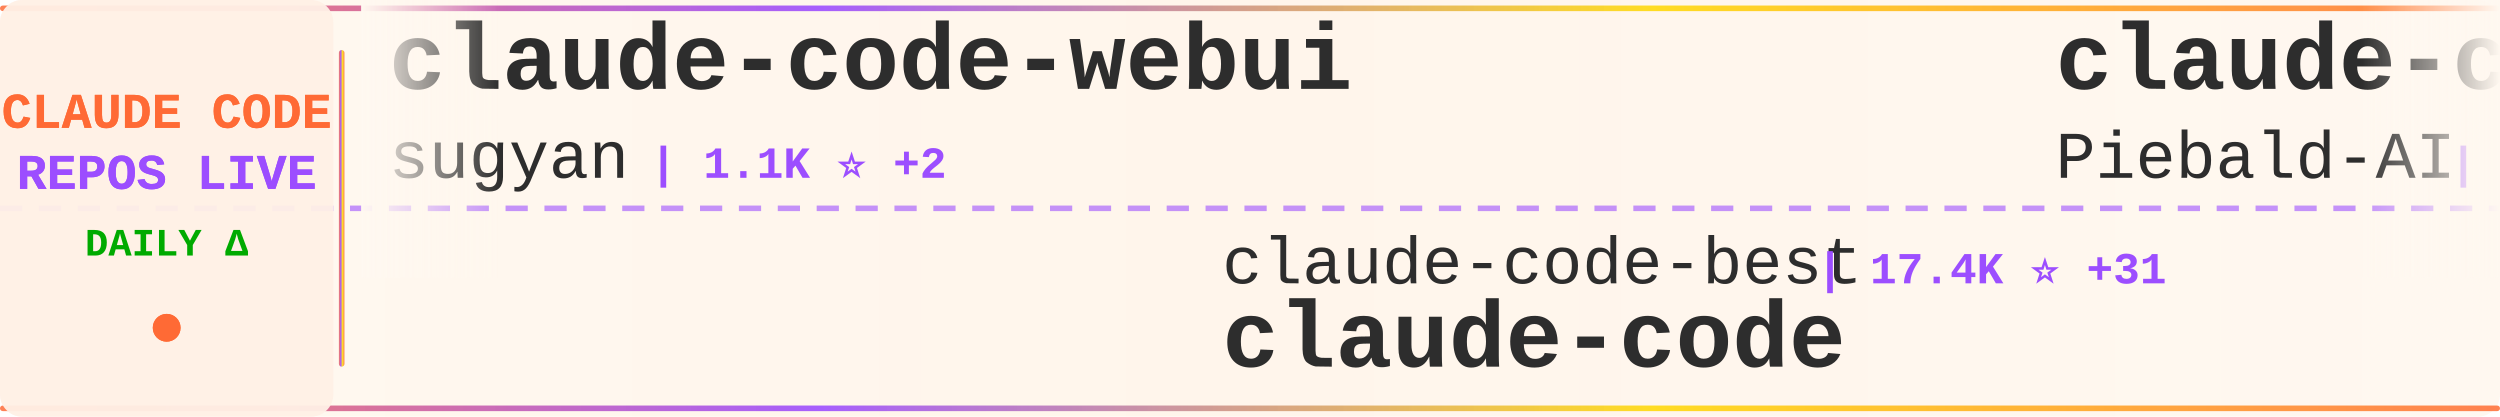
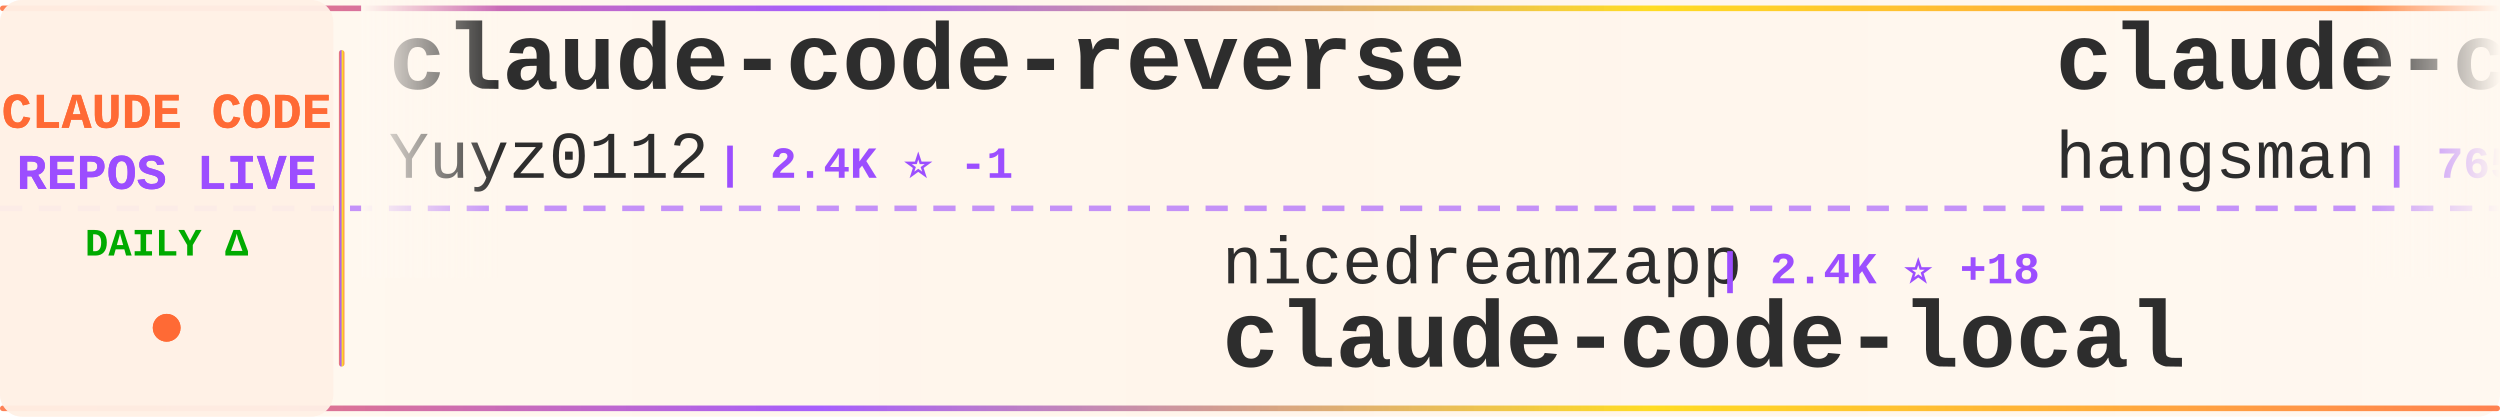
<svg xmlns="http://www.w3.org/2000/svg" width="900" height="150">
  <defs>
    <linearGradient id="tickerBg" x1="0%" y1="0%" x2="100%" y2="0%">
      <stop offset="0%" style="stop-color:#fff8f0;stop-opacity:0.98" />
      <stop offset="50%" style="stop-color:#fff5eb;stop-opacity:1" />
      <stop offset="100%" style="stop-color:#fff8f0;stop-opacity:0.98" />
    </linearGradient>
    <linearGradient id="borderGrad" x1="0%" y1="0%" x2="100%" y2="0%">
      <stop offset="0%" style="stop-color:#FF6B35;stop-opacity:0.85">
        <animate attributeName="stop-opacity" values="0.85;1;0.85" dur="2s" repeatCount="indefinite" />
      </stop>
      <stop offset="33%" style="stop-color:#9C4EFF;stop-opacity:0.9">
        <animate attributeName="stop-opacity" values="0.9;1;0.9" dur="2.2s" repeatCount="indefinite" />
      </stop>
      <stop offset="66%" style="stop-color:#FFD700;stop-opacity:0.85">
        <animate attributeName="stop-opacity" values="0.85;1;0.85" dur="1.8s" repeatCount="indefinite" />
      </stop>
      <stop offset="100%" style="stop-color:#FF6B35;stop-opacity:0.85">
        <animate attributeName="stop-opacity" values="0.85;1;0.85" dur="2s" repeatCount="indefinite" />
      </stop>
    </linearGradient>
    <filter id="textGlow">
      <feGaussianBlur stdDeviation="0.15" result="coloredBlur" />
      <feMerge>
        <feMergeNode in="coloredBlur" />
        <feMergeNode in="SourceGraphic" />
      </feMerge>
    </filter>
    <filter id="metricGlow">
      <feGaussianBlur stdDeviation="0.2" result="coloredBlur" />
      <feMerge>
        <feMergeNode in="coloredBlur" />
        <feMergeNode in="SourceGraphic" />
      </feMerge>
    </filter>
    <linearGradient id="leftFade" x1="0%" y1="0%" x2="100%" y2="0%">
      <stop offset="0%" style="stop-color:#fff8f0;stop-opacity:1" />
      <stop offset="100%" style="stop-color:#fff8f0;stop-opacity:0" />
    </linearGradient>
    <linearGradient id="rightFade" x1="0%" y1="0%" x2="100%" y2="0%">
      <stop offset="0%" style="stop-color:#fff8f0;stop-opacity:0" />
      <stop offset="100%" style="stop-color:#fff8f0;stop-opacity:1" />
    </linearGradient>
  </defs>
  <rect width="900" height="150" fill="url(#tickerBg)" rx="8" />
  <rect x="0" y="2" width="900" height="2" fill="url(#borderGrad)" rx="1" />
  <rect x="0" y="146" width="900" height="2" fill="url(#borderGrad)" rx="1" />
  <line x1="0" y1="75" x2="900" y2="75" stroke="#9C4EFF" stroke-width="2" stroke-dasharray="8 6" opacity="0.6" />
  <rect x="0" y="0" width="120" height="150" fill="#fff0e6" opacity="0.95" rx="8" />
  <text x="60" y="46" font-family="'Courier New', monospace" font-size="18" font-weight="bold" fill="#FF6B35" text-anchor="middle" filter="url(#textGlow)">
    CLAUDE CODE
  </text>
  <text x="60" y="68" font-family="'Courier New', monospace" font-size="18" font-weight="bold" fill="#9C4EFF" text-anchor="middle" filter="url(#textGlow)">
    REPOS LIVE
  </text>
  <text x="60" y="92" font-family="'Courier New', monospace" font-size="14" font-weight="bold" fill="#00aa00" text-anchor="middle">
    DAILY Δ
  </text>
  <circle cx="60" cy="118" r="5" fill="#FF6B35" filter="url(#metricGlow)">
    <animate attributeName="r" values="4;6;4" dur="1.5s" repeatCount="indefinite" />
    <animate attributeName="opacity" values="0.6;1;0.6" dur="1.5s" repeatCount="indefinite" />
  </circle>
  <rect x="122" y="18" width="2" height="114" fill="url(#borderGrad)" rx="1" />
  <clipPath id="tickerClip">
    <rect x="130" y="0" width="770" height="150" />
  </clipPath>
  <g clip-path="url(#tickerClip)">
    <g id="tickerItems">
      <animateTransform attributeName="transform" attributeType="XML" type="translate" from="0 0" to="-3000 0" dur="54s" repeatCount="indefinite" />
      <g transform="translate(0, 0)">
-         <text x="140" y="32" font-family="'Courier New', monospace" font-size="34" font-weight="bold" fill="#2d2d2d">claude-code-webui</text>
-         <text x="140" y="64" font-family="'Courier New', monospace" font-size="24" font-weight="normal" fill="#2d2d2d" opacity="1.0">sugyan</text>
-         <text x="234" y="64" font-family="'Courier New', monospace" font-size="16" font-weight="bold" fill="#9C4EFF"> | 1.1K ⭐ +2</text>
+         <text x="140" y="32" font-family="'Courier New', monospace" font-size="34" font-weight="bold" fill="#2d2d2d">claude-code-reverse</text>
+         <text x="140" y="64" font-family="'Courier New', monospace" font-size="24" font-weight="normal" fill="#2d2d2d" opacity="1.0">Yuyz0112</text>
+         <text x="258" y="64" font-family="'Courier New', monospace" font-size="16" font-weight="bold" fill="#9C4EFF"> | 2.4K ⭐ -1</text>
      </g>
      <g transform="translate(300, 0)">
-         <text x="140" y="102" font-family="'Courier New', monospace" font-size="24" font-weight="normal" fill="#2d2d2d" opacity="1.0">claude-code-best</text>
-         <text x="354" y="102" font-family="'Courier New', monospace" font-size="16" font-weight="bold" fill="#9C4EFF"> | 17.4K ⭐ +31</text>
+         <text x="140" y="102" font-family="'Courier New', monospace" font-size="24" font-weight="normal" fill="#2d2d2d" opacity="1.0">nicedreamzapp</text>
+         <text x="318" y="102" font-family="'Courier New', monospace" font-size="16" font-weight="bold" fill="#9C4EFF"> | 2.4K ⭐ +18</text>
+         <text x="140" y="132" font-family="'Courier New', monospace" font-size="34" font-weight="bold" fill="#2d2d2d">claude-code-local</text>
+       </g>
+       <g transform="translate(600, 0)">
+         <text x="140" y="32" font-family="'Courier New', monospace" font-size="34" font-weight="bold" fill="#2d2d2d">claude-code-source</text>
+         <text x="140" y="64" font-family="'Courier New', monospace" font-size="24" font-weight="normal" fill="#2d2d2d" opacity="1.0">hangsman</text>
+         <text x="258" y="64" font-family="'Courier New', monospace" font-size="16" font-weight="bold" fill="#9C4EFF"> | 765 ⭐ +1</text>
+       </g>
+       <g transform="translate(900, 0)">
+         <text x="140" y="102" font-family="'Courier New', monospace" font-size="24" font-weight="normal" fill="#2d2d2d" opacity="1.0">sugyan</text>
+         <text x="234" y="102" font-family="'Courier New', monospace" font-size="16" font-weight="bold" fill="#9C4EFF"> | 1.1K ⭐</text>
+         <text x="140" y="132" font-family="'Courier New', monospace" font-size="34" font-weight="bold" fill="#2d2d2d">claude-code-webui</text>
+       </g>
+       <g transform="translate(1200, 0)">
+         <text x="140" y="32" font-family="'Courier New', monospace" font-size="34" font-weight="bold" fill="#2d2d2d">edmunds-claude-code</text>
+         <text x="140" y="64" font-family="'Courier New', monospace" font-size="24" font-weight="normal" fill="#2d2d2d" opacity="1.0">edmund-io</text>
+         <text x="270" y="64" font-family="'Courier New', monospace" font-size="16" font-weight="bold" fill="#9C4EFF"> | 1.4K ⭐ +1</text>
+       </g>
+       <g transform="translate(1500, 0)">
+         <text x="140" y="102" font-family="'Courier New', monospace" font-size="24" font-weight="normal" fill="#2d2d2d" opacity="1.0">andrew-kramer-inno</text>
+         <text x="378" y="102" font-family="'Courier New', monospace" font-size="16" font-weight="bold" fill="#9C4EFF"> | 582 ⭐ +1</text>
+         <text x="140" y="132" font-family="'Courier New', monospace" font-size="34" font-weight="bold" fill="#2d2d2d">claude-code-source-build</text>
+       </g>
+       <g transform="translate(1800, 0)">
+         <text x="140" y="32" font-family="'Courier New', monospace" font-size="34" font-weight="bold" fill="#2d2d2d">claude-code-spec-workflo...</text>
+         <text x="140" y="64" font-family="'Courier New', monospace" font-size="24" font-weight="normal" fill="#2d2d2d" opacity="1.0">Pimzino</text>
+         <text x="246" y="64" font-family="'Courier New', monospace" font-size="16" font-weight="bold" fill="#9C4EFF"> | 3.7K ⭐</text>
+       </g>
+       <g transform="translate(2100, 0)">
+         <text x="140" y="102" font-family="'Courier New', monospace" font-size="24" font-weight="normal" fill="#2d2d2d" opacity="1.0">RishabhK103</text>
+         <text x="294" y="102" font-family="'Courier New', monospace" font-size="16" font-weight="bold" fill="#9C4EFF"> | 72 ⭐</text>
        <text x="140" y="132" font-family="'Courier New', monospace" font-size="34" font-weight="bold" fill="#2d2d2d">claude-code</text>
      </g>
-       <g transform="translate(600, 0)">
-         <text x="140" y="32" font-family="'Courier New', monospace" font-size="34" font-weight="bold" fill="#2d2d2d">claude-code-system-promp...</text>
-         <text x="140" y="64" font-family="'Courier New', monospace" font-size="24" font-weight="normal" fill="#2d2d2d" opacity="1.0">Piebald-AI</text>
-         <text x="282" y="64" font-family="'Courier New', monospace" font-size="16" font-weight="bold" fill="#9C4EFF"> | 9.8K ⭐ +39</text>
-       </g>
-       <g transform="translate(900, 0)">
-         <text x="140" y="102" font-family="'Courier New', monospace" font-size="24" font-weight="normal" fill="#2d2d2d" opacity="1.0">anthropics</text>
-         <text x="282" y="102" font-family="'Courier New', monospace" font-size="16" font-weight="bold" fill="#9C4EFF"> | 119.7K ⭐ +214</text>
-         <text x="140" y="132" font-family="'Courier New', monospace" font-size="34" font-weight="bold" fill="#2d2d2d">claude-code</text>
-       </g>
-       <g transform="translate(1200, 0)">
-         <text x="140" y="32" font-family="'Courier New', monospace" font-size="34" font-weight="bold" fill="#2d2d2d">how-claude-code-works</text>
-         <text x="140" y="64" font-family="'Courier New', monospace" font-size="24" font-weight="normal" fill="#2d2d2d" opacity="1.0">Windy3f3f3f3f</text>
-         <text x="318" y="64" font-family="'Courier New', monospace" font-size="16" font-weight="bold" fill="#9C4EFF"> | 2.1K ⭐ +6</text>
-       </g>
-       <g transform="translate(1500, 0)">
-         <text x="140" y="102" font-family="'Courier New', monospace" font-size="24" font-weight="normal" fill="#2d2d2d" opacity="1.0">zebbern</text>
-         <text x="246" y="102" font-family="'Courier New', monospace" font-size="16" font-weight="bold" fill="#9C4EFF"> | 4.1K ⭐ +3</text>
-         <text x="140" y="132" font-family="'Courier New', monospace" font-size="34" font-weight="bold" fill="#2d2d2d">claude-code-guide</text>
-       </g>
-       <g transform="translate(1800, 0)">
-         <text x="140" y="32" font-family="'Courier New', monospace" font-size="34" font-weight="bold" fill="#2d2d2d">claude-code-settings</text>
-         <text x="140" y="64" font-family="'Courier New', monospace" font-size="24" font-weight="normal" fill="#2d2d2d" opacity="1.0">feiskyer</text>
-         <text x="258" y="64" font-family="'Courier New', monospace" font-size="16" font-weight="bold" fill="#9C4EFF"> | 1.5K ⭐ +3</text>
-       </g>
-       <g transform="translate(2100, 0)">
-         <text x="140" y="102" font-family="'Courier New', monospace" font-size="24" font-weight="normal" fill="#2d2d2d" opacity="1.0">ChrisWiles</text>
-         <text x="282" y="102" font-family="'Courier New', monospace" font-size="16" font-weight="bold" fill="#9C4EFF"> | 5.9K ⭐ +2</text>
-         <text x="140" y="132" font-family="'Courier New', monospace" font-size="34" font-weight="bold" fill="#2d2d2d">claude-code-showcase</text>
-       </g>
      <g transform="translate(2400, 0)">
-         <text x="140" y="32" font-family="'Courier New', monospace" font-size="34" font-weight="bold" fill="#2d2d2d">ClaudeCode</text>
-         <text x="140" y="64" font-family="'Courier New', monospace" font-size="24" font-weight="normal" fill="#2d2d2d" opacity="1.0">guanshan</text>
-         <text x="258" y="64" font-family="'Courier New', monospace" font-size="16" font-weight="bold" fill="#9C4EFF"> | 57 ⭐</text>
+         <text x="140" y="32" font-family="'Courier New', monospace" font-size="34" font-weight="bold" fill="#2d2d2d">sc-claude-code-files</text>
+         <text x="140" y="64" font-family="'Courier New', monospace" font-size="24" font-weight="normal" fill="#2d2d2d" opacity="1.0">https-deeplearning-ai</text>
+         <text x="414" y="64" font-family="'Courier New', monospace" font-size="16" font-weight="bold" fill="#9C4EFF"> | 500 ⭐ +1</text>
      </g>
      <g transform="translate(2700, 0)">
-         <text x="140" y="102" font-family="'Courier New', monospace" font-size="24" font-weight="normal" fill="#2d2d2d" opacity="1.0">pengchengneo</text>
-         <text x="306" y="102" font-family="'Courier New', monospace" font-size="16" font-weight="bold" fill="#9C4EFF"> | 1.3K ⭐ -1</text>
-         <text x="140" y="132" font-family="'Courier New', monospace" font-size="34" font-weight="bold" fill="#2d2d2d">Claude-Code</text>
+         <text x="140" y="102" font-family="'Courier New', monospace" font-size="24" font-weight="normal" fill="#2d2d2d" opacity="1.0">Maciek-roboblog</text>
+         <text x="342" y="102" font-family="'Courier New', monospace" font-size="16" font-weight="bold" fill="#9C4EFF"> | 7.9K ⭐ +8</text>
+         <text x="140" y="132" font-family="'Courier New', monospace" font-size="34" font-weight="bold" fill="#2d2d2d">Claude-Code-Usage-Monito...</text>
      </g>
      <g transform="translate(3000, 0)">
-         <text x="140" y="32" font-family="'Courier New', monospace" font-size="34" font-weight="bold" fill="#2d2d2d">claude-code-webui</text>
-         <text x="140" y="64" font-family="'Courier New', monospace" font-size="24" font-weight="normal" fill="#2d2d2d" opacity="1.0">sugyan</text>
-         <text x="234" y="64" font-family="'Courier New', monospace" font-size="16" font-weight="bold" fill="#9C4EFF"> | 1.1K ⭐ +2</text>
+         <text x="140" y="32" font-family="'Courier New', monospace" font-size="34" font-weight="bold" fill="#2d2d2d">claude-code-reverse</text>
+         <text x="140" y="64" font-family="'Courier New', monospace" font-size="24" font-weight="normal" fill="#2d2d2d" opacity="1.0">Yuyz0112</text>
+         <text x="258" y="64" font-family="'Courier New', monospace" font-size="16" font-weight="bold" fill="#9C4EFF"> | 2.4K ⭐ -1</text>
      </g>
      <g transform="translate(3300, 0)">
-         <text x="140" y="102" font-family="'Courier New', monospace" font-size="24" font-weight="normal" fill="#2d2d2d" opacity="1.0">claude-code-best</text>
-         <text x="354" y="102" font-family="'Courier New', monospace" font-size="16" font-weight="bold" fill="#9C4EFF"> | 17.4K ⭐ +31</text>
-         <text x="140" y="132" font-family="'Courier New', monospace" font-size="34" font-weight="bold" fill="#2d2d2d">claude-code</text>
+         <text x="140" y="102" font-family="'Courier New', monospace" font-size="24" font-weight="normal" fill="#2d2d2d" opacity="1.0">nicedreamzapp</text>
+         <text x="318" y="102" font-family="'Courier New', monospace" font-size="16" font-weight="bold" fill="#9C4EFF"> | 2.4K ⭐ +18</text>
+         <text x="140" y="132" font-family="'Courier New', monospace" font-size="34" font-weight="bold" fill="#2d2d2d">claude-code-local</text>
      </g>
      <g transform="translate(3600, 0)">
-         <text x="140" y="32" font-family="'Courier New', monospace" font-size="34" font-weight="bold" fill="#2d2d2d">claude-code-system-promp...</text>
-         <text x="140" y="64" font-family="'Courier New', monospace" font-size="24" font-weight="normal" fill="#2d2d2d" opacity="1.0">Piebald-AI</text>
-         <text x="282" y="64" font-family="'Courier New', monospace" font-size="16" font-weight="bold" fill="#9C4EFF"> | 9.8K ⭐ +39</text>
+         <text x="140" y="32" font-family="'Courier New', monospace" font-size="34" font-weight="bold" fill="#2d2d2d">claude-code-source</text>
+         <text x="140" y="64" font-family="'Courier New', monospace" font-size="24" font-weight="normal" fill="#2d2d2d" opacity="1.0">hangsman</text>
+         <text x="258" y="64" font-family="'Courier New', monospace" font-size="16" font-weight="bold" fill="#9C4EFF"> | 765 ⭐ +1</text>
      </g>
      <g transform="translate(3900, 0)">
-         <text x="140" y="102" font-family="'Courier New', monospace" font-size="24" font-weight="normal" fill="#2d2d2d" opacity="1.0">anthropics</text>
-         <text x="282" y="102" font-family="'Courier New', monospace" font-size="16" font-weight="bold" fill="#9C4EFF"> | 119.7K ⭐ +214</text>
-         <text x="140" y="132" font-family="'Courier New', monospace" font-size="34" font-weight="bold" fill="#2d2d2d">claude-code</text>
+         <text x="140" y="102" font-family="'Courier New', monospace" font-size="24" font-weight="normal" fill="#2d2d2d" opacity="1.0">sugyan</text>
+         <text x="234" y="102" font-family="'Courier New', monospace" font-size="16" font-weight="bold" fill="#9C4EFF"> | 1.1K ⭐</text>
+         <text x="140" y="132" font-family="'Courier New', monospace" font-size="34" font-weight="bold" fill="#2d2d2d">claude-code-webui</text>
      </g>
    </g>
  </g>
  <rect x="130" y="0" width="50" height="100" fill="url(#leftFade)" />
  <rect x="850" y="0" width="50" height="100" fill="url(#rightFade)" />
</svg>
